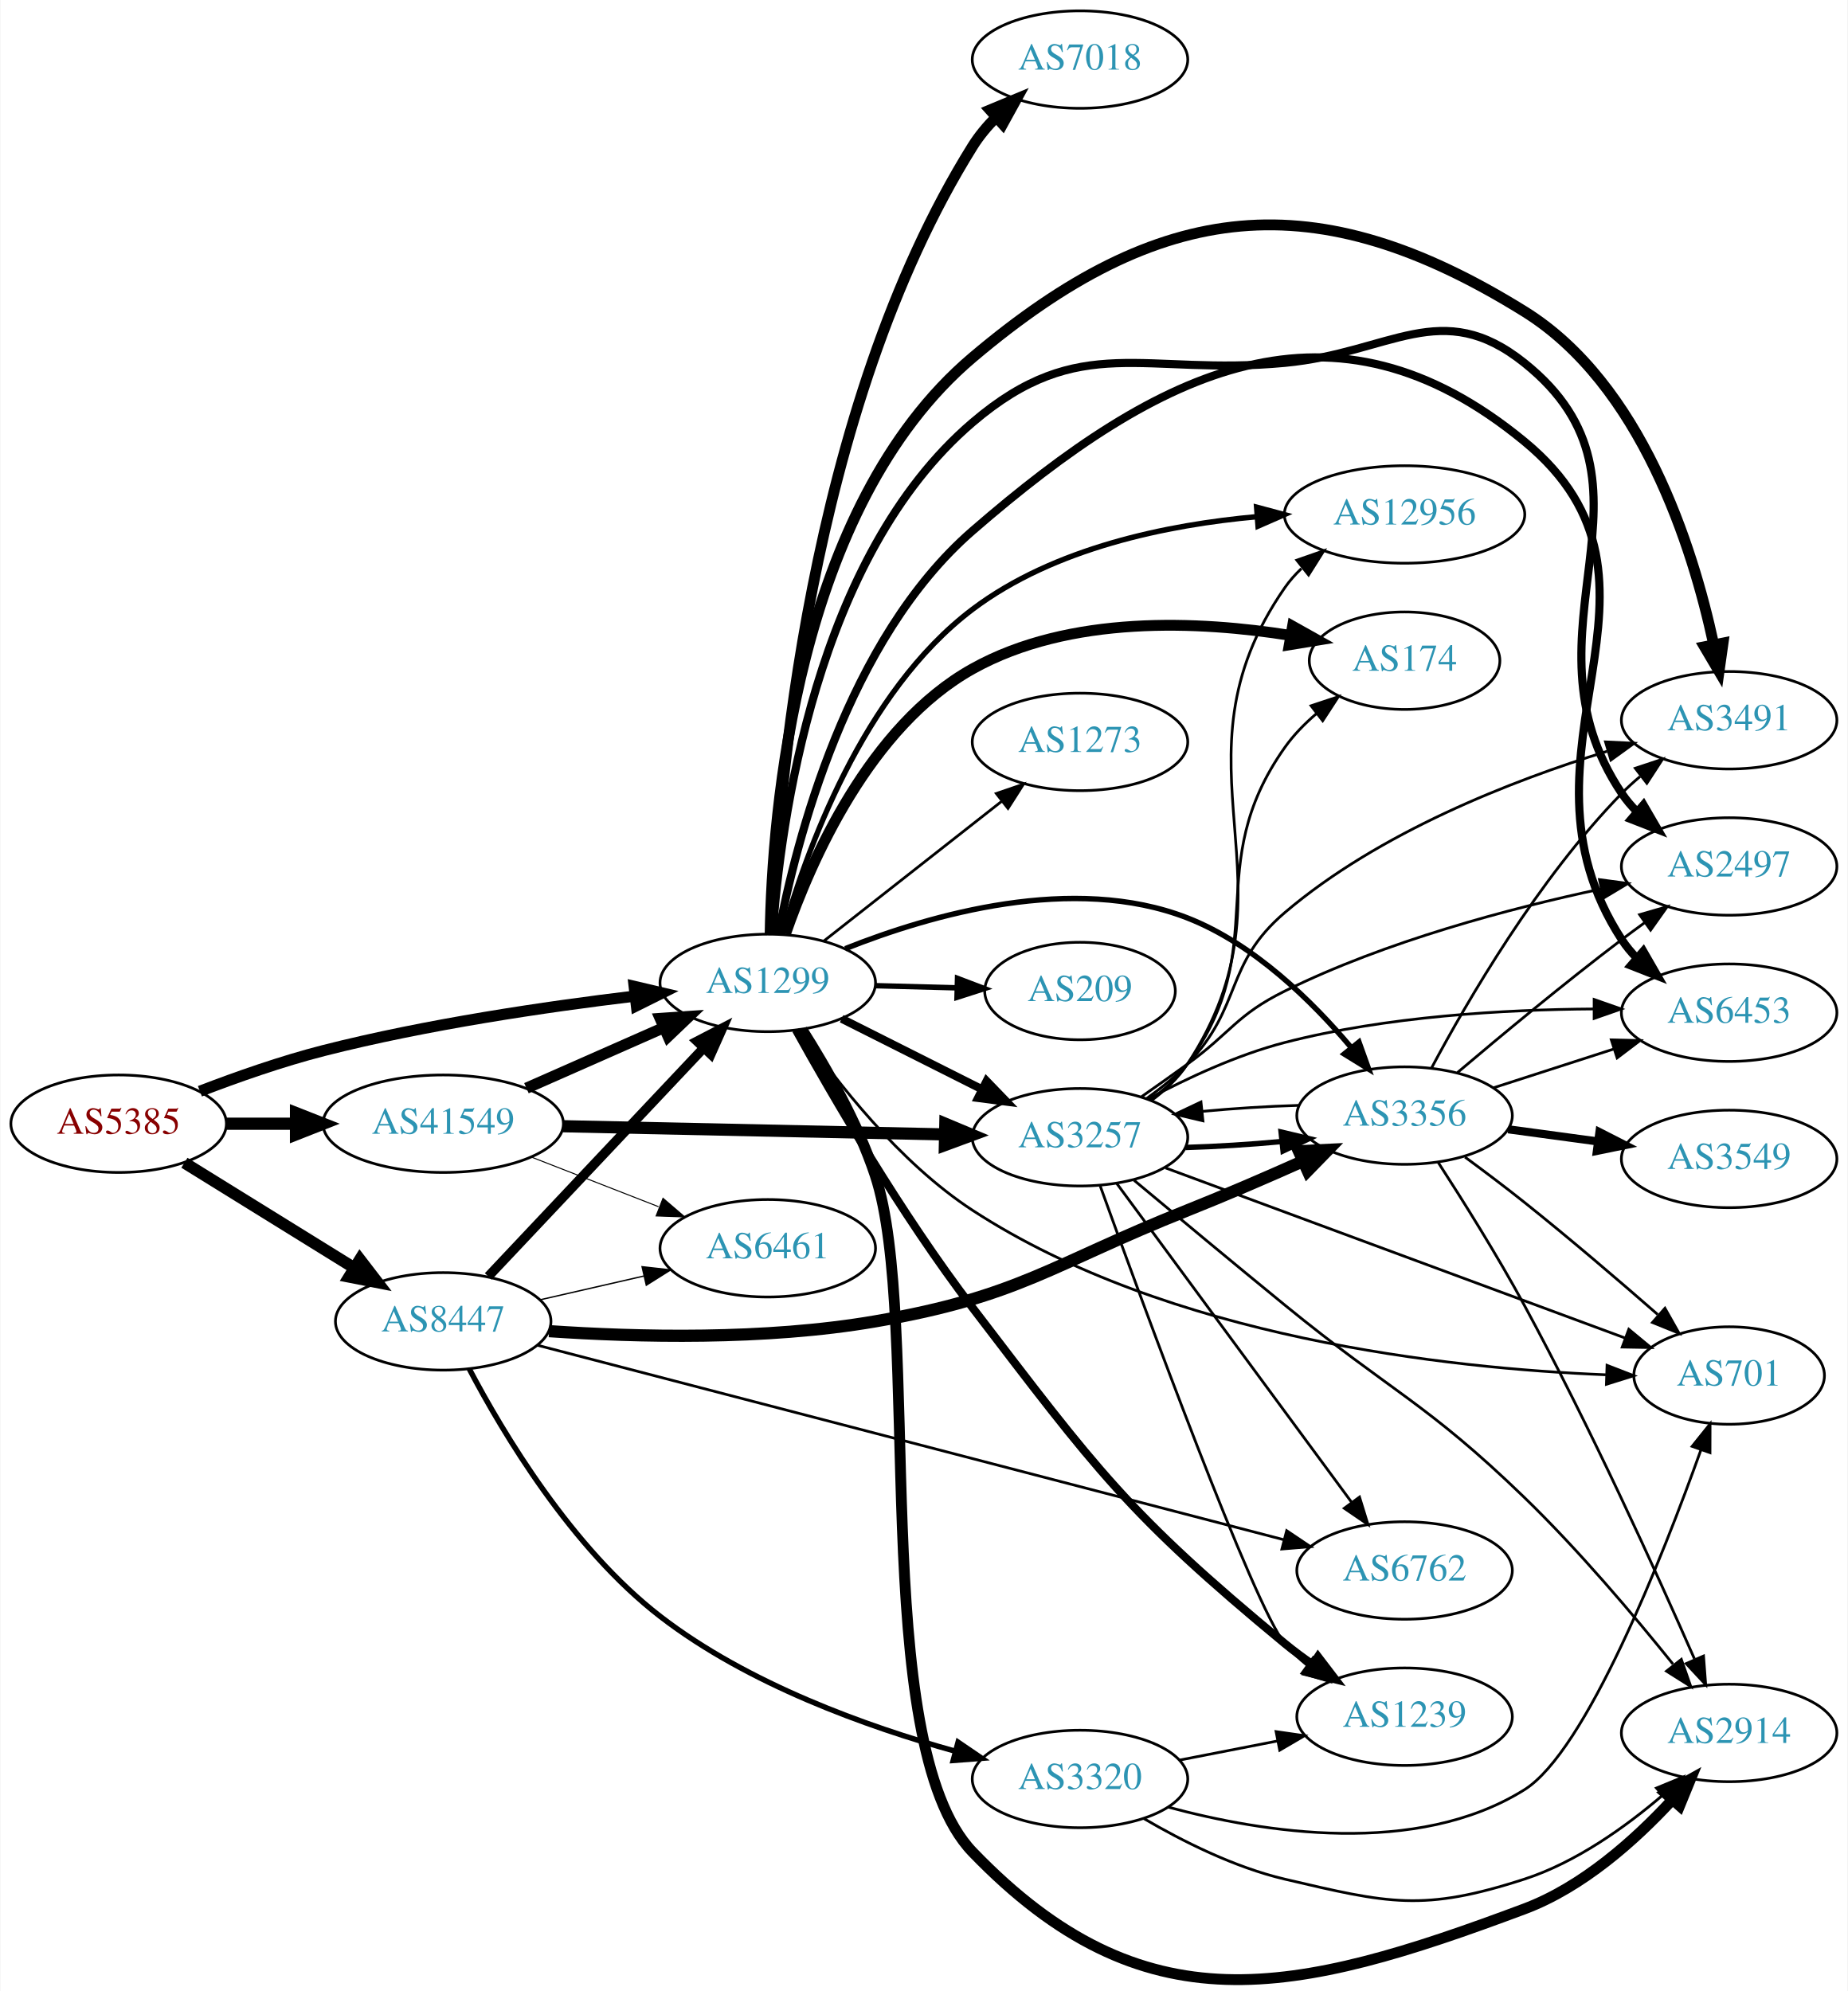
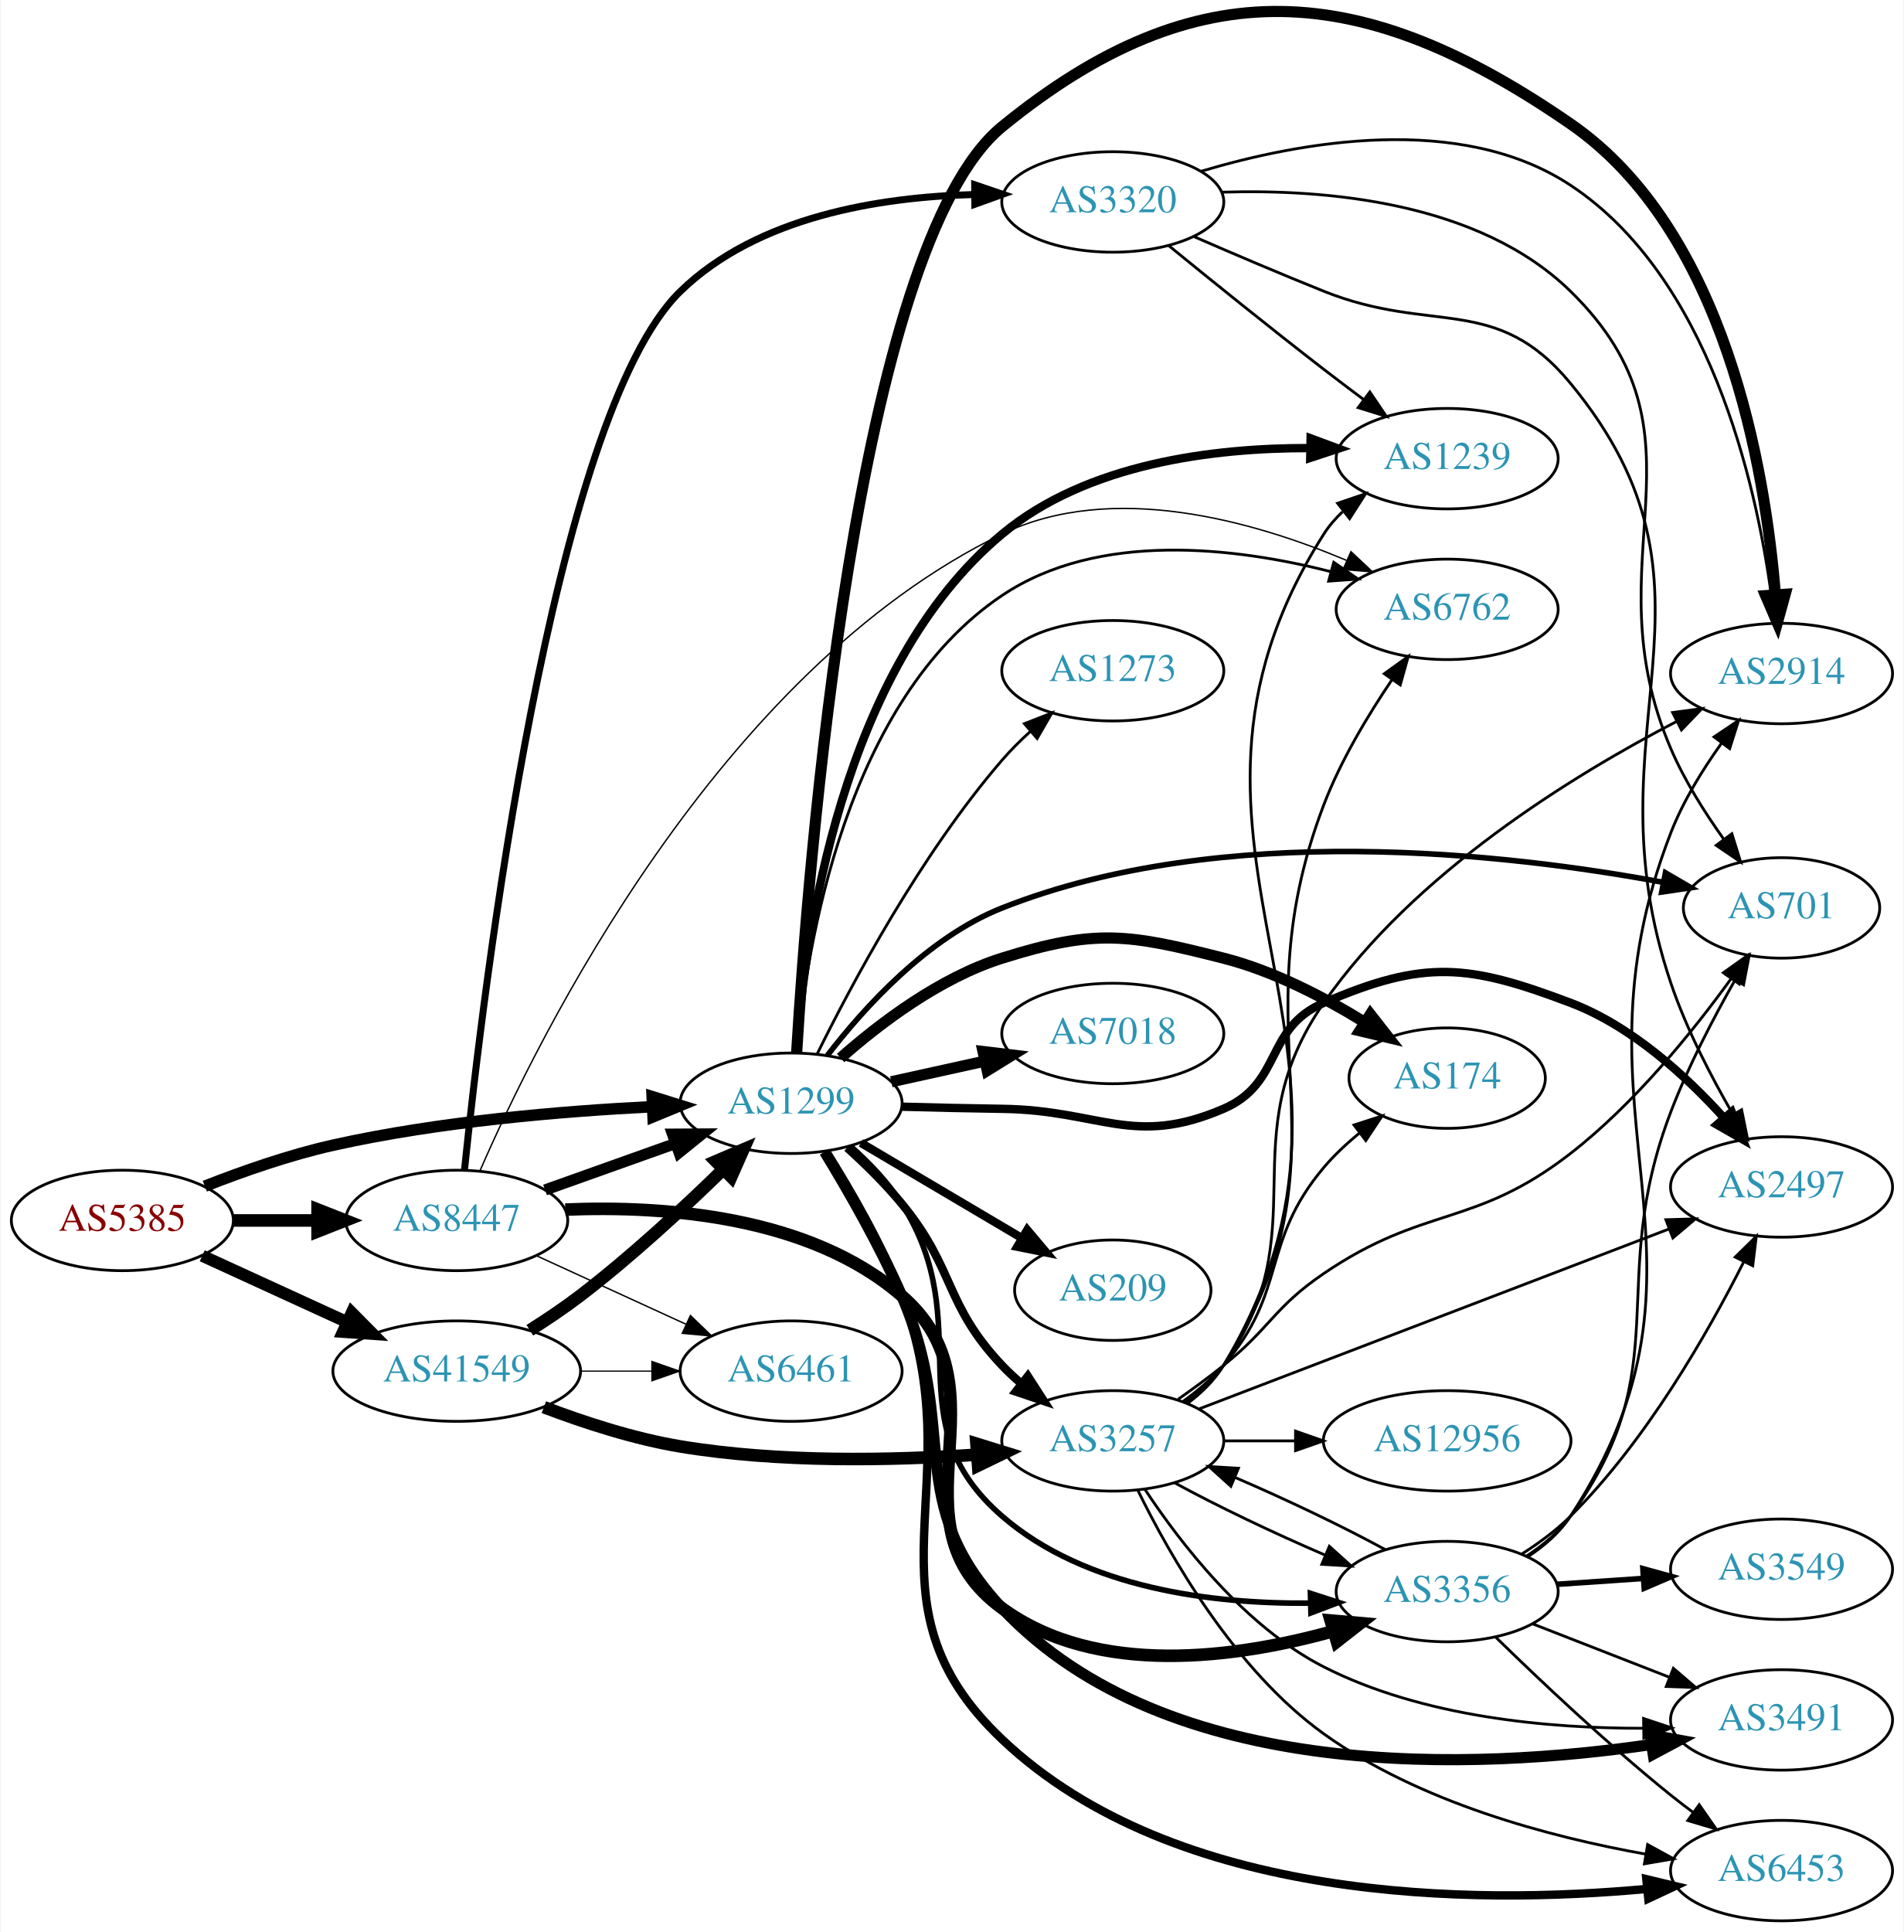
- <svg xmlns="http://www.w3.org/2000/svg" xmlns:xlink="http://www.w3.org/1999/xlink" width="682pt" height="735pt" viewBox="0.00 0.00 681.96 735.30">
-   <g id="graph0" class="graph" transform="scale(1 1) rotate(0) translate(4 731.303)">
-     <polygon fill="white" stroke="none" points="-4,4 -4,-731.303 677.956,-731.303 677.956,4 -4,4" />
+ <svg xmlns="http://www.w3.org/2000/svg" xmlns:xlink="http://www.w3.org/1999/xlink" width="682pt" height="692pt" viewBox="0.00 0.00 681.96 692.38">
+   <g id="graph0" class="graph" transform="scale(1 1) rotate(0) translate(4 688.377)">
+     <polygon fill="white" stroke="none" points="-4,4 -4,-688.377 677.956,-688.377 677.956,4 -4,4" />
    <g id="node1" class="node">
      <g id="a_node1">
        <a xlink:href="/asn/5385" xlink:title="AS5385 ~ Russmedia IT GmbH [AT]">
-           <ellipse fill="#ffffff" stroke="black" cx="39.647" cy="-316.303" rx="39.794" ry="18" />
-           <text text-anchor="middle" x="39.647" y="-312.603" font-family="Times,serif" font-size="14.00" fill="#880000">AS5385</text>
+           <ellipse fill="#ffffff" stroke="black" cx="39.647" cy="-251" rx="39.794" ry="18" />
+           <text text-anchor="middle" x="39.647" y="-247.3" font-family="Times,serif" font-size="14.00" fill="#880000">AS5385</text>
        </a>
      </g>
    </g>
    <g id="node2" class="node">
      <g id="a_node2">
        <a xlink:href="/asn/1299" xlink:title="AS1299 ~ Telia Carrier [EU]">
-           <ellipse fill="#ffffff" stroke="black" cx="279.332" cy="-368.303" rx="39.794" ry="18" />
-           <text text-anchor="middle" x="279.332" y="-364.603" font-family="Times,serif" font-size="14.00" fill="#2c94b3">AS1299</text>
+           <ellipse fill="#ffffff" stroke="black" cx="279.332" cy="-293" rx="39.794" ry="18" />
+           <text text-anchor="middle" x="279.332" y="-289.3" font-family="Times,serif" font-size="14.00" fill="#2c94b3">AS1299</text>
        </a>
      </g>
    </g>
    <g id="edge1" class="edge">
-       <path fill="none" stroke="black" stroke-width="4.125" d="M69.66,-328.289C83.313,-333.542 99.936,-339.388 115.293,-343.303 153.352,-353.005 197.429,-359.487 230.151,-363.414" />
-       <polygon fill="black" stroke="black" stroke-width="4.125" points="230.004,-367.031 240.354,-364.601 230.838,-359.861 230.004,-367.031" />
+       <path fill="none" stroke="black" stroke-width="4.125" d="M69.204,-263.271C82.901,-268.651 99.69,-274.521 115.293,-278 153.094,-286.43 196.843,-290.135 229.499,-291.758" />
+       <polygon fill="black" stroke="black" stroke-width="4.125" points="229.539,-295.372 239.69,-292.214 229.862,-288.161 229.539,-295.372" />
    </g>
    <g id="node3" class="node">
      <g id="a_node3">
        <a xlink:href="/asn/8447" xlink:title="AS8447 ~ A1 Telekom Austria AG [AT]">
-           <ellipse fill="#ffffff" stroke="black" cx="159.489" cy="-243.303" rx="39.794" ry="18" />
-           <text text-anchor="middle" x="159.489" y="-239.603" font-family="Times,serif" font-size="14.00" fill="#2c94b3">AS8447</text>
+           <ellipse fill="#ffffff" stroke="black" cx="159.489" cy="-251" rx="39.794" ry="18" />
+           <text text-anchor="middle" x="159.489" y="-247.3" font-family="Times,serif" font-size="14.00" fill="#2c94b3">AS8447</text>
        </a>
      </g>
    </g>
    <g id="edge2" class="edge">
-       <path fill="none" stroke="black" stroke-width="4.312" d="M63.928,-301.88C81.844,-290.782 106.801,-275.322 126.577,-263.071" />
-       <polygon fill="black" stroke="black" stroke-width="4.312" points="128.742,-266.169 135.256,-257.695 124.767,-259.754 128.742,-266.169" />
+       <path fill="none" stroke="black" stroke-width="4.5" d="M79.559,-251C89.112,-251 99.462,-251 109.425,-251" />
+       <polygon fill="black" stroke="black" stroke-width="4.5" points="109.617,-254.938 119.617,-251 109.617,-247.063 109.617,-254.938" />
    </g>
    <g id="node4" class="node">
      <g id="a_node4">
        <a xlink:href="/asn/41549" xlink:title="AS41549 ~ EWB-Cable-Network-AS [CH]">
-           <ellipse fill="#ffffff" stroke="black" cx="159.489" cy="-316.303" rx="44.393" ry="18" />
-           <text text-anchor="middle" x="159.489" y="-312.603" font-family="Times,serif" font-size="14.00" fill="#2c94b3">AS41549</text>
+           <ellipse fill="#ffffff" stroke="black" cx="159.489" cy="-197" rx="44.393" ry="18" />
+           <text text-anchor="middle" x="159.489" y="-193.3" font-family="Times,serif" font-size="14.00" fill="#2c94b3">AS41549</text>
        </a>
      </g>
    </g>
    <g id="edge3" class="edge">
-       <path fill="none" stroke="black" stroke-width="4.5" d="M79.559,-316.303C87.662,-316.303 96.337,-316.303 104.863,-316.303" />
-       <polygon fill="black" stroke="black" stroke-width="4.5" points="105.141,-320.24 115.141,-316.303 105.141,-312.365 105.141,-320.24" />
+       <path fill="none" stroke="black" stroke-width="4.312" d="M68.275,-238.339C83.773,-231.238 103.34,-222.272 120.286,-214.506" />
+       <polygon fill="black" stroke="black" stroke-width="4.312" points="121.87,-217.931 129.389,-210.335 118.726,-211.07 121.87,-217.931" />
    </g>
    <g id="node5" class="node">
      <g id="a_node5">
-         <a xlink:href="/asn/3491" xlink:title="AS3491 ~ PCCW Global, Inc. [US]">
-           <ellipse fill="#ffffff" stroke="black" cx="634.31" cy="-465.303" rx="39.794" ry="18" />
-           <text text-anchor="middle" x="634.31" y="-461.603" font-family="Times,serif" font-size="14.00" fill="#2c94b3">AS3491</text>
+         <a xlink:href="/asn/174" xlink:title="AS174 ~ Cogent Communications [US]">
+           <ellipse fill="#ffffff" stroke="black" cx="514.467" cy="-302" rx="35.194" ry="18" />
+           <text text-anchor="middle" x="514.467" y="-298.3" font-family="Times,serif" font-size="14.00" fill="#2c94b3">AS174</text>
        </a>
      </g>
    </g>
    <g id="edge4" class="edge">
-       <path fill="none" stroke="black" stroke-width="4" d="M280.202,-386.473C280.956,-430.609 289.508,-543.898 354.978,-599.303 424.322,-657.985 481.497,-664.236 558.663,-616.303 601.887,-589.453 620.838,-529.344 628.544,-493.591" />
-       <polygon fill="black" stroke="black" stroke-width="4" points="632.065,-493.833 630.589,-483.341 625.2,-492.463 632.065,-493.833" />
+       <path fill="none" stroke="black" stroke-width="4" d="M297.071,-309.217C311.212,-321.712 332.676,-337.998 354.978,-345 388.601,-355.557 400.114,-353.675 434.271,-345 452.228,-340.439 470.519,-330.897 484.992,-321.957" />
+       <polygon fill="black" stroke="black" stroke-width="4" points="486.944,-324.863 493.473,-316.519 483.165,-318.971 486.944,-324.863" />
    </g>
    <g id="node6" class="node">
      <g id="a_node6">
-         <a xlink:href="/asn/2497" xlink:title="AS2497 ~ Internet Initiative Japan Inc. [JP]">
-           <ellipse fill="#ffffff" stroke="black" cx="634.31" cy="-411.303" rx="39.794" ry="18" />
-           <text text-anchor="middle" x="634.31" y="-407.603" font-family="Times,serif" font-size="14.00" fill="#2c94b3">AS2497</text>
+         <a xlink:href="/asn/1239" xlink:title="AS1239 ~ Sprint [US]">
+           <ellipse fill="#ffffff" stroke="black" cx="514.467" cy="-524" rx="39.794" ry="18" />
+           <text text-anchor="middle" x="514.467" y="-520.3" font-family="Times,serif" font-size="14.00" fill="#2c94b3">AS1239</text>
        </a>
      </g>
    </g>
    <g id="edge5" class="edge">
-       <path fill="none" stroke="black" stroke-width="3" d="M281.143,-386.563C283.994,-427.256 296.867,-525.695 354.978,-575.303 394.653,-609.172 418.337,-592.392 470.271,-597.303 509.382,-601.001 527.97,-621.823 558.663,-597.303 615.272,-552.078 554.242,-498.435 594.663,-438.303 596.29,-435.883 598.212,-433.613 600.316,-431.5" />
-       <polygon fill="black" stroke="black" stroke-width="3" points="602.683,-434.081 608.006,-424.92 598.132,-428.762 602.683,-434.081" />
+       <path fill="none" stroke="black" stroke-width="3" d="M281.164,-311.086C284.059,-351.372 297.016,-448.734 354.978,-497 385.399,-522.332 430.758,-527.882 465.166,-527.795" />
+       <polygon fill="black" stroke="black" stroke-width="3" points="465.532,-531.289 475.464,-527.602 465.401,-524.29 465.532,-531.289" />
    </g>
    <g id="node7" class="node">
      <g id="a_node7">
-         <a xlink:href="/asn/1239" xlink:title="AS1239 ~ Sprint [US]">
-           <ellipse fill="#ffffff" stroke="black" cx="514.467" cy="-97.303" rx="39.794" ry="18" />
-           <text text-anchor="middle" x="514.467" y="-93.603" font-family="Times,serif" font-size="14.00" fill="#2c94b3">AS1239</text>
+         <a xlink:href="/asn/3257" xlink:title="AS3257 ~ GTT [DE]">
+           <ellipse fill="#ffffff" stroke="black" cx="394.625" cy="-172" rx="39.794" ry="18" />
+           <text text-anchor="middle" x="394.625" y="-168.3" font-family="Times,serif" font-size="14.00" fill="#2c94b3">AS3257</text>
        </a>
      </g>
    </g>
    <g id="edge6" class="edge">
-       <path fill="none" stroke="black" stroke-width="3" d="M289.734,-350.929C303.015,-326.96 328.601,-282.802 354.978,-248.303 400.684,-188.521 412.243,-172.215 470.271,-124.303 473.493,-121.642 476.998,-119.044 480.57,-116.576" />
-       <polygon fill="black" stroke="black" stroke-width="3" points="482.493,-119.5 488.929,-111.084 478.649,-113.65 482.493,-119.5" />
+       <path fill="none" stroke="black" stroke-width="3" d="M299.406,-277.078C305.983,-271.125 313.154,-264.083 318.978,-257 338.247,-233.565 334.115,-221.028 354.978,-199 357.036,-196.827 359.294,-194.724 361.654,-192.716" />
+       <polygon fill="black" stroke="black" stroke-width="3" points="364.177,-195.187 369.922,-186.285 359.88,-189.662 364.177,-195.187" />
    </g>
    <g id="node8" class="node">
      <g id="a_node8">
-         <a xlink:href="/asn/174" xlink:title="AS174 ~ Cogent Communications [US]">
-           <ellipse fill="#ffffff" stroke="black" cx="514.467" cy="-487.303" rx="35.194" ry="18" />
-           <text text-anchor="middle" x="514.467" y="-483.603" font-family="Times,serif" font-size="14.00" fill="#2c94b3">AS174</text>
+         <a xlink:href="/asn/2914" xlink:title="AS2914 ~ NTT America, Inc. [US]">
+           <ellipse fill="#ffffff" stroke="black" cx="634.31" cy="-447" rx="39.794" ry="18" />
+           <text text-anchor="middle" x="634.31" y="-443.3" font-family="Times,serif" font-size="14.00" fill="#2c94b3">AS2914</text>
        </a>
      </g>
    </g>
    <g id="edge7" class="edge">
-       <path fill="none" stroke="black" stroke-width="4" d="M285.897,-386.453C295.245,-413.394 316.917,-463.064 354.978,-484.303 390.805,-504.294 438.651,-502.019 472.369,-496.632" />
-       <polygon fill="black" stroke="black" stroke-width="4" points="473.106,-500.056 482.351,-494.881 471.896,-493.161 473.106,-500.056" />
+       <path fill="none" stroke="black" stroke-width="4" d="M281.31,-311.015C285.274,-376.48 302.519,-600.171 354.978,-643 425.103,-700.251 484.168,-695.437 558.663,-644 614.272,-605.604 628.495,-520.013 632.104,-475.352" />
+       <polygon fill="black" stroke="black" stroke-width="4" points="635.609,-475.405 632.798,-465.19 628.625,-474.928 635.609,-475.405" />
    </g>
    <g id="node9" class="node">
      <g id="a_node9">
-         <a xlink:href="/asn/2914" xlink:title="AS2914 ~ NTT America, Inc. [US]">
-           <ellipse fill="#ffffff" stroke="black" cx="634.31" cy="-91.303" rx="39.794" ry="18" />
-           <text text-anchor="middle" x="634.31" y="-87.603" font-family="Times,serif" font-size="14.00" fill="#2c94b3">AS2914</text>
+         <a xlink:href="/asn/3491" xlink:title="AS3491 ~ PCCW Global, Inc. [US]">
+           <ellipse fill="#ffffff" stroke="black" cx="634.31" cy="-72" rx="39.794" ry="18" />
+           <text text-anchor="middle" x="634.31" y="-68.3" font-family="Times,serif" font-size="14.00" fill="#2c94b3">AS3491</text>
        </a>
      </g>
    </g>
    <g id="edge8" class="edge">
-       <path fill="none" stroke="black" stroke-width="4" d="M292.028,-351.012C300.857,-337.106 312.518,-316.748 318.978,-297.303 336.674,-244.037 316.033,-87.722 354.978,-47.303 418.123,18.233 473.433,5.605 558.663,-26.303 580.118,-34.334 599.47,-51.628 613.092,-66.359" />
-       <polygon fill="black" stroke="black" stroke-width="4" points="610.794,-69.043 620.046,-74.204 616.032,-64.4 610.794,-69.043" />
+       <path fill="none" stroke="black" stroke-width="4" d="M291.344,-275.627C299.686,-261.965 311.028,-242.253 318.978,-224 339.857,-176.064 319.153,-150.084 354.978,-112 414.387,-48.844 525.337,-54.069 587.713,-63.19" />
+       <polygon fill="black" stroke="black" stroke-width="4" points="587.242,-66.659 597.661,-64.738 588.319,-59.742 587.242,-66.659" />
    </g>
    <g id="node10" class="node">
      <g id="a_node10">
-         <a xlink:href="/asn/3257" xlink:title="AS3257 ~ GTT [DE]">
-           <ellipse fill="#ffffff" stroke="black" cx="394.625" cy="-311.303" rx="39.794" ry="18" />
-           <text text-anchor="middle" x="394.625" y="-307.603" font-family="Times,serif" font-size="14.00" fill="#2c94b3">AS3257</text>
+         <a xlink:href="/asn/7018" xlink:title="AS7018 ~ AT&amp;T Services, Inc. [US]">
+           <ellipse fill="#ffffff" stroke="black" cx="394.625" cy="-318" rx="39.794" ry="18" />
+           <text text-anchor="middle" x="394.625" y="-314.3" font-family="Times,serif" font-size="14.00" fill="#2c94b3">AS7018</text>
        </a>
      </g>
    </g>
    <g id="edge9" class="edge">
-       <path fill="none" stroke="black" stroke-width="3" d="M306.608,-355.082C322.051,-347.313 341.769,-337.392 358.53,-328.96" />
-       <polygon fill="black" stroke="black" stroke-width="3" points="360.131,-332.072 367.491,-324.451 356.984,-325.819 360.131,-332.072" />
+       <path fill="none" stroke="black" stroke-width="4" d="M315.248,-300.705C325.801,-303.033 337.539,-305.624 348.652,-308.076" />
+       <polygon fill="black" stroke="black" stroke-width="4" points="348.109,-311.54 358.629,-310.278 349.618,-304.705 348.109,-311.54" />
    </g>
    <g id="node11" class="node">
      <g id="a_node11">
-         <a xlink:href="/asn/209" xlink:title="AS209 ~ CenturyLink Communications, LLC [US]">
-           <ellipse fill="#ffffff" stroke="black" cx="394.625" cy="-365.303" rx="35.194" ry="18" />
-           <text text-anchor="middle" x="394.625" y="-361.603" font-family="Times,serif" font-size="14.00" fill="#2c94b3">AS209</text>
+         <a xlink:href="/asn/701" xlink:title="AS701 ~ UUNET [US]">
+           <ellipse fill="#ffffff" stroke="black" cx="634.31" cy="-363" rx="35.194" ry="18" />
+           <text text-anchor="middle" x="634.31" y="-359.3" font-family="Times,serif" font-size="14.00" fill="#2c94b3">AS701</text>
        </a>
      </g>
    </g>
    <g id="edge10" class="edge">
-       <path fill="none" stroke="black" stroke-width="2" d="M319.004,-367.279C328.709,-367.022 339.2,-366.744 349.163,-366.48" />
-       <polygon fill="black" stroke="black" stroke-width="2" points="349.395,-369.975 359.299,-366.212 349.21,-362.978 349.395,-369.975" />
+       <path fill="none" stroke="black" stroke-width="2" d="M292.308,-310.101C305.431,-327.194 328.214,-352.414 354.978,-363 434.082,-394.288 536.011,-382.544 591.965,-372.156" />
+       <polygon fill="black" stroke="black" stroke-width="2" points="592.709,-375.578 601.863,-370.243 591.38,-368.705 592.709,-375.578" />
    </g>
    <g id="node12" class="node">
      <g id="a_node12">
-         <a xlink:href="/asn/6453" xlink:title="AS6453 ~ TATA COMMUNICATIONS (AMERICA) INC [US]">
-           <ellipse fill="#ffffff" stroke="black" cx="634.31" cy="-357.303" rx="39.794" ry="18" />
-           <text text-anchor="middle" x="634.31" y="-353.603" font-family="Times,serif" font-size="14.00" fill="#2c94b3">AS6453</text>
+         <a xlink:href="/asn/2497" xlink:title="AS2497 ~ Internet Initiative Japan Inc. [JP]">
+           <ellipse fill="#ffffff" stroke="black" cx="634.31" cy="-263" rx="39.794" ry="18" />
+           <text text-anchor="middle" x="634.31" y="-259.3" font-family="Times,serif" font-size="14.00" fill="#2c94b3">AS2497</text>
        </a>
      </g>
    </g>
    <g id="edge11" class="edge">
-       <path fill="none" stroke="black" stroke-width="3" d="M283.257,-386.369C289.764,-420.615 308.681,-495.136 354.978,-535.303 424.249,-595.401 487.864,-626.592 558.663,-568.303 622.994,-515.339 549.2,-454.136 594.663,-384.303 596.254,-381.859 598.151,-379.573 600.237,-377.447" />
-       <polygon fill="black" stroke="black" stroke-width="3" points="602.605,-380.026 607.893,-370.845 598.034,-374.725 602.605,-380.026" />
+       <path fill="none" stroke="black" stroke-width="3" d="M319.071,-291.765C330.622,-291.45 343.311,-291.156 354.978,-291 390.216,-290.528 401.897,-277.075 434.271,-291 455.642,-300.192 448.9,-319.808 470.271,-329 506.36,-344.523 521.924,-342.913 558.663,-329 580.567,-320.705 600.182,-302.722 613.803,-287.619" />
+       <polygon fill="black" stroke="black" stroke-width="3" points="616.457,-289.901 620.359,-280.051 611.166,-285.318 616.457,-289.901" />
    </g>
    <g id="node13" class="node">
      <g id="a_node13">
-         <a xlink:href="/asn/7018" xlink:title="AS7018 ~ AT&amp;T Services, Inc. [US]">
-           <ellipse fill="#ffffff" stroke="black" cx="394.625" cy="-709.303" rx="39.794" ry="18" />
-           <text text-anchor="middle" x="394.625" y="-705.603" font-family="Times,serif" font-size="14.00" fill="#2c94b3">AS7018</text>
+         <a xlink:href="/asn/6453" xlink:title="AS6453 ~ TATA COMMUNICATIONS (AMERICA) INC [US]">
+           <ellipse fill="#ffffff" stroke="black" cx="634.31" cy="-18" rx="39.794" ry="18" />
+           <text text-anchor="middle" x="634.31" y="-14.3" font-family="Times,serif" font-size="14.00" fill="#2c94b3">AS6453</text>
        </a>
      </g>
    </g>
    <g id="edge12" class="edge">
-       <path fill="none" stroke="black" stroke-width="4" d="M280.809,-386.549C282.902,-436.799 294.185,-579.929 354.978,-677.303 357.378,-681.147 360.399,-684.751 363.69,-688.053" />
-       <polygon fill="black" stroke="black" stroke-width="4" points="361.405,-690.705 371.187,-694.776 366.078,-685.494 361.405,-690.705" />
+       <path fill="none" stroke="black" stroke-width="3" d="M291.803,-275.815C300.391,-262.254 311.842,-242.586 318.978,-224 344.95,-156.359 302.346,-114.796 354.978,-65 417.233,-6.1 524.321,-5.74 585.935,-11.425" />
+       <polygon fill="black" stroke="black" stroke-width="3" points="585.852,-14.935 596.155,-12.462 586.559,-7.97 585.852,-14.935" />
    </g>
    <g id="node14" class="node">
      <g id="a_node14">
-         <a xlink:href="/asn/701" xlink:title="AS701 ~ UUNET [US]">
-           <ellipse fill="#ffffff" stroke="black" cx="634.31" cy="-223.303" rx="35.194" ry="18" />
-           <text text-anchor="middle" x="634.31" y="-219.603" font-family="Times,serif" font-size="14.00" fill="#2c94b3">AS701</text>
+         <a xlink:href="/asn/209" xlink:title="AS209 ~ CenturyLink Communications, LLC [US]">
+           <ellipse fill="#ffffff" stroke="black" cx="394.625" cy="-226" rx="35.194" ry="18" />
+           <text text-anchor="middle" x="394.625" y="-222.3" font-family="Times,serif" font-size="14.00" fill="#2c94b3">AS209</text>
        </a>
      </g>
    </g>
    <g id="edge13" class="edge">
-       <path fill="none" stroke="black" d="M291.461,-351.011C304.512,-332.052 327.843,-301.981 354.978,-284.303 427.36,-237.148 530.507,-225.941 588.765,-223.581" />
-       <polygon fill="black" stroke="black" points="589.225,-227.068 599.103,-223.237 588.992,-220.072 589.225,-227.068" />
+       <path fill="none" stroke="black" stroke-width="3" d="M304.358,-278.791C321.062,-268.912 343.507,-255.639 361.712,-244.873" />
+       <polygon fill="black" stroke="black" stroke-width="3" points="363.966,-247.606 370.792,-239.503 360.403,-241.581 363.966,-247.606" />
    </g>
    <g id="node15" class="node">
      <g id="a_node15">
-         <a xlink:href="/asn/12956" xlink:title="AS12956 ~ TELXIUS [ES]">
-           <ellipse fill="#ffffff" stroke="black" cx="514.467" cy="-541.303" rx="44.393" ry="18" />
-           <text text-anchor="middle" x="514.467" y="-537.603" font-family="Times,serif" font-size="14.00" fill="#2c94b3">AS12956</text>
+         <a xlink:href="/asn/3356" xlink:title="AS3356 ~ Level 3 Parent, LLC [US]">
+           <ellipse fill="#ffffff" stroke="black" cx="514.467" cy="-118" rx="39.794" ry="18" />
+           <text text-anchor="middle" x="514.467" y="-114.3" font-family="Times,serif" font-size="14.00" fill="#2c94b3">AS3356</text>
        </a>
      </g>
    </g>
    <g id="edge14" class="edge">
-       <path fill="none" stroke="black" stroke-width="2" d="M284.814,-386.29C293.225,-416.135 314.31,-475.633 354.978,-506.303 385.051,-528.982 426.93,-537.52 460.087,-540.501" />
-       <polygon fill="black" stroke="black" stroke-width="2" points="459.838,-543.992 470.074,-541.257 460.367,-537.012 459.838,-543.992" />
+       <path fill="none" stroke="black" stroke-width="2" d="M300.818,-277.456C307.367,-271.639 314.16,-264.585 318.978,-257 347.013,-212.866 315.472,-179.251 354.978,-145 384.984,-118.985 430.594,-113.547 465.193,-113.85" />
+       <polygon fill="black" stroke="black" stroke-width="2" points="465.462,-117.358 475.548,-114.112 465.639,-110.36 465.462,-117.358" />
    </g>
    <g id="node16" class="node">
      <g id="a_node16">
-         <a xlink:href="/asn/3356" xlink:title="AS3356 ~ Level 3 Parent, LLC [US]">
-           <ellipse fill="#ffffff" stroke="black" cx="514.467" cy="-319.303" rx="39.794" ry="18" />
-           <text text-anchor="middle" x="514.467" y="-315.603" font-family="Times,serif" font-size="14.00" fill="#2c94b3">AS3356</text>
+         <a xlink:href="/asn/6762" xlink:title="AS6762 ~ TELECOM ITALIA SPARKLE S.p.A. [IT]">
+           <ellipse fill="#ffffff" stroke="black" cx="514.467" cy="-470" rx="39.794" ry="18" />
+           <text text-anchor="middle" x="514.467" y="-466.3" font-family="Times,serif" font-size="14.00" fill="#2c94b3">AS6762</text>
        </a>
      </g>
    </g>
    <g id="edge15" class="edge">
-       <path fill="none" stroke="black" stroke-width="2" d="M307.956,-380.947C339.506,-393.516 392.196,-408.736 434.271,-392.303 458.819,-382.715 480.342,-361.558 494.73,-344.477" />
-       <polygon fill="black" stroke="black" stroke-width="2" points="497.627,-346.461 501.202,-336.487 492.187,-342.055 497.627,-346.461" />
+       <path fill="none" stroke="black" d="M281.442,-310.993C284.877,-349.059 298.819,-437.335 354.978,-475 389.521,-498.168 438.494,-492.248 472.834,-483.504" />
+       <polygon fill="black" stroke="black" points="473.819,-486.864 482.547,-480.858 471.978,-480.11 473.819,-486.864" />
    </g>
    <g id="node17" class="node">
      <g id="a_node17">
        <a xlink:href="/asn/1273" xlink:title="AS1273 ~ Vodafone Group PLC [EU]">
-           <ellipse fill="#ffffff" stroke="black" cx="394.625" cy="-457.303" rx="39.794" ry="18" />
-           <text text-anchor="middle" x="394.625" y="-453.603" font-family="Times,serif" font-size="14.00" fill="#2c94b3">AS1273</text>
+           <ellipse fill="#ffffff" stroke="black" cx="394.625" cy="-448" rx="39.794" ry="18" />
+           <text text-anchor="middle" x="394.625" y="-444.3" font-family="Times,serif" font-size="14.00" fill="#2c94b3">AS1273</text>
        </a>
      </g>
    </g>
    <g id="edge16" class="edge">
-       <path fill="none" stroke="black" d="M300.066,-383.805C318.23,-398.075 345.364,-419.391 365.74,-435.398" />
-       <polygon fill="black" stroke="black" points="363.711,-438.254 373.736,-441.679 368.035,-432.749 363.711,-438.254" />
+       <path fill="none" stroke="black" d="M288.597,-310.505C300.903,-335.508 325.754,-382.16 354.978,-416 358.006,-419.507 361.444,-422.937 364.991,-426.172" />
+       <polygon fill="black" stroke="black" points="362.948,-429.032 372.813,-432.896 367.511,-423.723 362.948,-429.032" />
    </g>
    <g id="edge18" class="edge">
-       <path fill="none" stroke="black" stroke-width="3.5" d="M176.138,-259.902C196.476,-281.475 232.143,-319.309 255.502,-344.086" />
-       <polygon fill="black" stroke="black" stroke-width="3.5" points="253.212,-346.76 262.618,-351.635 258.305,-341.958 253.212,-346.76" />
+       <path fill="none" stroke="black" stroke-width="4" d="M191.143,-261.925C205.352,-266.99 222.436,-273.078 237.701,-278.519" />
+       <polygon fill="black" stroke="black" stroke-width="4" points="236.827,-281.923 247.422,-281.983 239.177,-275.329 236.827,-281.923" />
    </g>
    <g id="edge17" class="edge">
-       <path fill="none" stroke="black" stroke-width="4.5" d="M198.585,-239.694C230.883,-237.492 278.306,-236.286 318.978,-243.303 372.571,-252.548 383.744,-264.186 434.271,-284.303 448.319,-289.896 463.554,-296.497 476.874,-302.451" />
-       <polygon fill="black" stroke="black" stroke-width="4.5" points="475.456,-306.13 486.191,-306.648 478.691,-298.95 475.456,-306.13" />
+       <path fill="none" stroke="black" stroke-width="4.5" d="M198.408,-254.888C233.759,-256.357 285.868,-252.706 318.978,-224 358.484,-189.749 312.726,-142.8 354.978,-112 389.001,-87.199 438.923,-94.165 473.613,-103.798" />
+       <polygon fill="black" stroke="black" stroke-width="4.5" points="472.704,-107.635 483.411,-106.701 474.941,-100.085 472.704,-107.635" />
+     </g>
+     <g id="edge20" class="edge">
+       <path fill="none" stroke="black" stroke-width="0.5" d="M167.838,-268.842C188.674,-316.728 253.299,-447.77 354.978,-497 394.42,-516.097 445.095,-501.615 478.39,-487.558" />
+       <polygon fill="black" stroke="black" stroke-width="0.5" points="479.98,-490.682 487.714,-483.44 477.152,-484.278 479.98,-490.682" />
    </g>
    <g id="node18" class="node">
      <g id="a_node18">
-         <a xlink:href="/asn/6762" xlink:title="AS6762 ~ TELECOM ITALIA SPARKLE S.p.A. [IT]">
-           <ellipse fill="#ffffff" stroke="black" cx="514.467" cy="-151.303" rx="39.794" ry="18" />
-           <text text-anchor="middle" x="514.467" y="-147.603" font-family="Times,serif" font-size="14.00" fill="#2c94b3">AS6762</text>
+         <a xlink:href="/asn/6461" xlink:title="AS6461 ~ Zayo Bandwidth [US]">
+           <ellipse fill="#ffffff" stroke="black" cx="279.332" cy="-197" rx="39.794" ry="18" />
+           <text text-anchor="middle" x="279.332" y="-193.3" font-family="Times,serif" font-size="14.00" fill="#2c94b3">AS6461</text>
        </a>
      </g>
    </g>
    <g id="edge19" class="edge">
-       <path fill="none" stroke="black" d="M194.334,-234.481C258.64,-217.721 398.41,-181.291 469.718,-162.706" />
-       <polygon fill="black" stroke="black" points="470.931,-166.006 479.725,-160.097 469.165,-159.233 470.931,-166.006" />
+       <path fill="none" stroke="black" stroke-width="0.5" d="M188.118,-238.339C204.075,-231.027 224.345,-221.739 241.628,-213.819" />
+       <polygon fill="black" stroke="black" stroke-width="0.5" points="243.243,-216.929 250.876,-209.581 240.327,-210.565 243.243,-216.929" />
    </g>
    <g id="node19" class="node">
      <g id="a_node19">
        <a xlink:href="/asn/3320" xlink:title="AS3320 ~ DTAG [DE]">
-           <ellipse fill="#ffffff" stroke="black" cx="394.625" cy="-74.303" rx="39.794" ry="18" />
-           <text text-anchor="middle" x="394.625" y="-70.603" font-family="Times,serif" font-size="14.00" fill="#2c94b3">AS3320</text>
-         </a>
-       </g>
-     </g>
-     <g id="edge20" class="edge">
-       <path fill="none" stroke="black" stroke-width="2" d="M169.094,-225.793C181.593,-202.017 206.903,-159.591 239.685,-134.303 272,-109.375 315.946,-93.623 348.612,-84.546" />
-       <polygon fill="black" stroke="black" stroke-width="2" points="349.605,-87.904 358.363,-81.941 347.798,-81.141 349.605,-87.904" />
+           <ellipse fill="#ffffff" stroke="black" cx="394.625" cy="-616" rx="39.794" ry="18" />
+           <text text-anchor="middle" x="394.625" y="-612.3" font-family="Times,serif" font-size="14.00" fill="#2c94b3">AS3320</text>
+         </a>
+       </g>
+     </g>
+     <g id="edge21" class="edge">
+       <path fill="none" stroke="black" stroke-width="2.5" d="M162.269,-269.135C168.807,-331.999 193.554,-539.167 239.685,-584 267.271,-610.81 311.133,-617.8 344.994,-618.667" />
+       <polygon fill="black" stroke="black" stroke-width="2.5" points="345.122,-622.168 355.152,-618.755 345.182,-615.168 345.122,-622.168" />
+     </g>
+     <g id="edge34" class="edge">
+       <path fill="none" stroke="black" stroke-width="4.5" d="M185.695,-211.648C191.736,-215.458 198.063,-219.705 203.685,-224 221.789,-237.831 240.616,-255.258 254.834,-269.139" />
+       <polygon fill="black" stroke="black" stroke-width="4.5" points="252.343,-272.213 262.224,-276.439 257.877,-266.61 252.343,-272.213" />
+     </g>
+     <g id="edge33" class="edge">
+       <path fill="none" stroke="black" stroke-width="4.5" d="M190.724,-184.08C205.242,-178.558 223.061,-172.756 239.685,-170 274.983,-164.148 315.459,-164.963 346.045,-167.073" />
+       <polygon fill="black" stroke="black" stroke-width="4.5" points="345.748,-170.999 356.017,-167.83 346.344,-163.147 345.748,-170.999" />
+     </g>
+     <g id="edge35" class="edge">
+       <path fill="none" stroke="black" stroke-width="0.409" d="M203.7,-197C212.013,-197 220.775,-197 229.258,-197" />
+       <polygon fill="black" stroke="black" stroke-width="0.409" points="229.416,-200.5 239.416,-197 229.416,-193.5 229.416,-200.5" />
+     </g>
+     <g id="edge42" class="edge">
+       <path fill="none" stroke="black" d="M419.623,-186.017C424.862,-189.791 430.085,-194.18 434.271,-199 457.47,-225.712 447.445,-242.968 470.271,-270 473.959,-274.368 478.355,-278.477 482.909,-282.202" />
+       <polygon fill="black" stroke="black" points="481.077,-285.205 491.158,-288.464 485.309,-279.63 481.077,-285.205" />
+     </g>
+     <g id="edge39" class="edge">
+       <path fill="none" stroke="black" d="M421.327,-185.364C426.363,-189.12 431.07,-193.667 434.271,-199 502.93,-313.383 398.709,-384.411 470.271,-497 472.121,-499.911 474.41,-502.561 476.961,-504.963" />
+       <polygon fill="black" stroke="black" points="475.194,-508.025 485.225,-511.436 479.51,-502.514 475.194,-508.025" />
+     </g>
+     <g id="edge43" class="edge">
+       <path fill="none" stroke="black" d="M420.748,-185.742C425.814,-189.479 430.679,-193.921 434.271,-199 468.889,-247.948 436.063,-279.765 470.271,-329 502.619,-375.557 559.454,-410.499 596.743,-429.847" />
+       <polygon fill="black" stroke="black" points="595.274,-433.026 605.776,-434.428 598.44,-426.783 595.274,-433.026" />
+     </g>
+     <g id="edge41" class="edge">
+       <path fill="none" stroke="black" d="M406.099,-154.693C418.718,-135.548 441.814,-105.495 470.271,-91 505.71,-72.949 550.964,-68.933 584.8,-69.013" />
+       <polygon fill="black" stroke="black" points="584.861,-72.515 594.911,-69.159 584.962,-65.515 584.861,-72.515" />
+     </g>
+     <g id="edge36" class="edge">
+       <path fill="none" stroke="black" d="M418.064,-186.93C423.473,-190.731 429.163,-194.904 434.271,-199 451.204,-212.578 452.325,-219.792 470.271,-232 506.393,-256.572 524.152,-248.213 558.663,-275 581.583,-292.789 602.459,-318.614 616.27,-337.689" />
+       <polygon fill="black" stroke="black" points="613.465,-339.785 622.1,-345.925 619.179,-335.741 613.465,-339.785" />
+     </g>
+     <g id="edge37" class="edge">
+       <path fill="none" stroke="black" d="M425.728,-183.525C468.411,-199.867 546.578,-229.794 593.855,-247.895" />
+       <polygon fill="black" stroke="black" points="592.861,-251.261 603.451,-251.568 595.364,-244.724 592.861,-251.261" />
+     </g>
+     <g id="edge45" class="edge">
+       <path fill="none" stroke="black" d="M403.567,-154.37C414.999,-130.971 438.287,-89.948 470.271,-67 504.477,-42.458 551.093,-30.057 585.719,-23.884" />
+       <polygon fill="black" stroke="black" points="586.313,-27.333 595.599,-22.232 585.159,-20.429 586.313,-27.333" />
+     </g>
+     <g id="edge44" class="edge">
+       <path fill="none" stroke="black" d="M416.692,-157.03C431.688,-148.818 452.357,-138.946 470.744,-131.059" />
+       <polygon fill="black" stroke="black" points="472.239,-134.228 480.109,-127.136 469.534,-127.772 472.239,-134.228" />
+     </g>
+     <g id="edge40" class="edge">
+       <path fill="none" stroke="black" d="M421.104,-185.502C426.151,-189.252 430.919,-193.76 434.271,-199 483.177,-275.45 437.871,-315.226 470.271,-400 476.319,-415.824 486.037,-432.013 494.725,-444.832" />
+       <polygon fill="black" stroke="black" points="491.921,-446.929 500.518,-453.121 497.659,-442.92 491.921,-446.929" />
+     </g>
+     <g id="node21" class="node">
+       <g id="a_node21">
+         <a xlink:href="/asn/12956" xlink:title="AS12956 ~ TELXIUS [ES]">
+           <ellipse fill="#ffffff" stroke="black" cx="514.467" cy="-172" rx="44.393" ry="18" />
+           <text text-anchor="middle" x="514.467" y="-168.3" font-family="Times,serif" font-size="14.00" fill="#2c94b3">AS12956</text>
+         </a>
+       </g>
+     </g>
+     <g id="edge38" class="edge">
+       <path fill="none" stroke="black" d="M434.537,-172C442.64,-172 451.315,-172 459.841,-172" />
+       <polygon fill="black" stroke="black" points="460.119,-175.5 470.119,-172 460.119,-168.5 460.119,-175.5" />
+     </g>
+     <g id="edge23" class="edge">
+       <path fill="none" stroke="black" d="M492.191,-133.084C477.225,-141.266 456.686,-151.073 438.396,-158.92" />
+       <polygon fill="black" stroke="black" points="436.948,-155.732 429.078,-162.825 439.654,-162.188 436.948,-155.732" />
+     </g>
+     <g id="edge22" class="edge">
+       <path fill="none" stroke="black" d="M543.602,-130.634C549.404,-134.464 554.888,-139.226 558.663,-145 618.888,-237.118 554.777,-287.424 594.663,-390 599.042,-401.262 605.987,-412.515 612.789,-422.011" />
+       <polygon fill="black" stroke="black" points="610.119,-424.286 618.918,-430.189 615.721,-420.087 610.119,-424.286" />
+     </g>
+     <g id="edge26" class="edge">
+       <path fill="none" stroke="black" d="M545.204,-106.392C559.997,-100.618 578.075,-93.561 593.996,-87.346" />
+       <polygon fill="black" stroke="black" points="595.54,-90.501 603.583,-83.604 592.994,-83.98 595.54,-90.501" />
+     </g>
+     <g id="edge28" class="edge">
+       <path fill="none" stroke="black" d="M542.752,-130.618C548.731,-134.49 554.508,-139.274 558.663,-145 597.662,-198.741 570.954,-227.976 594.663,-290 600.862,-306.216 609.841,-323.42 617.584,-337.052" />
+       <polygon fill="black" stroke="black" points="614.65,-338.97 622.698,-345.862 620.705,-335.456 614.65,-338.97" />
+     </g>
+     <g id="edge25" class="edge">
+       <path fill="none" stroke="black" d="M541.081,-131.376C547.242,-135.278 553.522,-139.886 558.663,-145 585.791,-171.981 607.843,-210.548 620.766,-236.157" />
+       <polygon fill="black" stroke="black" points="617.705,-237.863 625.264,-245.286 623.984,-234.769 617.705,-237.863" />
+     </g>
+     <g id="edge27" class="edge">
+       <path fill="none" stroke="black" d="M531.873,-101.654C547.495,-86.389 571.931,-63.28 594.663,-45 597.215,-42.948 599.912,-40.879 602.648,-38.847" />
+       <polygon fill="black" stroke="black" points="604.801,-41.609 610.862,-32.919 600.705,-35.933 604.801,-41.609" />
    </g>
    <g id="node20" class="node">
      <g id="a_node20">
-         <a xlink:href="/asn/6461" xlink:title="AS6461 ~ ZAYO-6461 [US]">
-           <ellipse fill="#ffffff" stroke="black" cx="279.332" cy="-270.303" rx="39.794" ry="18" />
-           <text text-anchor="middle" x="279.332" y="-266.603" font-family="Times,serif" font-size="14.00" fill="#2c94b3">AS6461</text>
-         </a>
-       </g>
-     </g>
-     <g id="edge21" class="edge">
-       <path fill="none" stroke="black" stroke-width="0.5" d="M195.208,-251.258C207.208,-254.007 220.829,-257.128 233.522,-260.036" />
-       <polygon fill="black" stroke="black" stroke-width="0.5" points="232.924,-263.49 243.453,-262.311 234.488,-256.666 232.924,-263.49" />
-     </g>
-     <g id="edge33" class="edge">
-       <path fill="none" stroke="black" stroke-width="4.125" d="M190.226,-329.424C205.615,-336.215 224.558,-344.574 240.93,-351.799" />
-       <polygon fill="black" stroke="black" stroke-width="4.125" points="239.621,-355.166 250.227,-355.901 242.535,-348.562 239.621,-355.166" />
+         <a xlink:href="/asn/3549" xlink:title="AS3549 ~ Level 3 Parent, LLC [US]">
+           <ellipse fill="#ffffff" stroke="black" cx="634.31" cy="-126" rx="39.794" ry="18" />
+           <text text-anchor="middle" x="634.31" y="-122.3" font-family="Times,serif" font-size="14.00" fill="#2c94b3">AS3549</text>
+         </a>
+       </g>
+     </g>
+     <g id="edge24" class="edge">
+       <path fill="none" stroke="black" stroke-width="2" d="M553.727,-120.597C563.606,-121.268 574.373,-121.999 584.703,-122.7" />
+       <polygon fill="black" stroke="black" stroke-width="2" points="584.624,-126.203 594.838,-123.388 585.098,-119.219 584.624,-126.203" />
+     </g>
+     <g id="edge30" class="edge">
+       <path fill="none" stroke="black" d="M414.792,-600.25C429.773,-588.023 451.186,-570.731 470.271,-556 474.796,-552.507 479.629,-548.854 484.363,-545.317" />
+       <polygon fill="black" stroke="black" points="486.746,-547.907 492.689,-539.136 482.574,-542.286 486.746,-547.907" />
    </g>
    <g id="edge32" class="edge">
-       <path fill="none" stroke="black" stroke-width="4.5" d="M203.794,-315.374C243.732,-314.517 302.967,-313.247 344.622,-312.354" />
-       <polygon fill="black" stroke="black" stroke-width="4.5" points="344.898,-316.286 354.811,-312.135 344.729,-308.413 344.898,-316.286" />
-     </g>
-     <g id="edge34" class="edge">
-       <path fill="none" stroke="black" stroke-width="0.375" d="M192.069,-303.976C206.498,-298.343 223.737,-291.614 238.999,-285.656" />
-       <polygon fill="black" stroke="black" stroke-width="0.375" points="240.65,-288.769 248.692,-281.872 238.104,-282.248 240.65,-288.769" />
-     </g>
-     <g id="edge37" class="edge">
-       <path fill="none" stroke="black" d="M419.274,-325.638C424.528,-329.399 429.845,-333.702 434.271,-338.303 454.787,-359.623 447.738,-375.127 470.271,-394.303 505.044,-423.896 554.057,-442.993 589.249,-453.845" />
-       <polygon fill="black" stroke="black" points="588.657,-457.32 599.24,-456.819 590.654,-450.611 588.657,-457.32" />
-     </g>
-     <g id="edge40" class="edge">
-       <path fill="none" stroke="black" d="M417.382,-326.312C422.916,-330.182 428.835,-334.367 434.271,-338.303 450.471,-350.031 452.343,-356.437 470.271,-365.303 507.542,-383.733 553.37,-395.836 586.938,-402.98" />
-       <polygon fill="black" stroke="black" points="586.438,-406.45 596.938,-405.039 587.85,-399.594 586.438,-406.45" />
-     </g>
-     <g id="edge35" class="edge">
-       <path fill="none" stroke="black" d="M402.081,-293.309C418.027,-249.15 458.813,-138.018 470.271,-124.303 472.681,-121.418 475.481,-118.747 478.476,-116.299" />
-       <polygon fill="black" stroke="black" points="480.665,-119.035 486.722,-110.341 476.566,-113.36 480.665,-119.035" />
-     </g>
-     <g id="edge43" class="edge">
-       <path fill="none" stroke="black" d="M420.642,-325.121C425.713,-328.854 430.608,-333.275 434.271,-338.303 466.313,-382.272 438.843,-410.892 470.271,-455.303 473.506,-459.874 477.597,-464.06 481.966,-467.79" />
-       <polygon fill="black" stroke="black" points="479.95,-470.656 490.004,-473.998 484.229,-465.116 479.95,-470.656" />
-     </g>
-     <g id="edge38" class="edge">
-       <path fill="none" stroke="black" d="M414.576,-295.417C429.622,-282.84 451.222,-264.862 470.271,-249.303 509.296,-217.426 522.46,-213.351 558.663,-178.303 578.693,-158.912 599.152,-134.693 613.575,-116.736" />
-       <polygon fill="black" stroke="black" points="616.66,-118.479 620.141,-108.472 611.18,-114.124 616.66,-118.479" />
-     </g>
-     <g id="edge42" class="edge">
-       <path fill="none" stroke="black" d="M419.644,-325.365C433.871,-332.968 452.533,-341.718 470.271,-346.303 507.696,-355.975 551.469,-358.467 584.23,-358.683" />
-       <polygon fill="black" stroke="black" points="584.459,-362.183 594.458,-358.679 584.457,-355.183 584.459,-362.183" />
-     </g>
-     <g id="edge36" class="edge">
-       <path fill="none" stroke="black" d="M426.211,-299.978C469.638,-283.9 549.086,-254.485 595.945,-237.137" />
-       <polygon fill="black" stroke="black" points="597.262,-240.381 605.425,-233.627 594.832,-233.817 597.262,-240.381" />
-     </g>
-     <g id="edge44" class="edge">
-       <path fill="none" stroke="black" d="M421.009,-324.867C426.061,-328.613 430.855,-333.104 434.271,-338.303 478.118,-405.027 424.731,-448.722 470.271,-514.303 472.021,-516.822 474.089,-519.155 476.358,-521.305" />
-       <polygon fill="black" stroke="black" points="474.667,-524.432 484.672,-527.917 479.024,-518.953 474.667,-524.432" />
-     </g>
-     <g id="edge41" class="edge">
-       <path fill="none" stroke="black" stroke-width="2" d="M433.559,-307.524C444.904,-307.848 457.443,-308.63 469.158,-309.733" />
-       <polygon fill="black" stroke="black" stroke-width="2" points="468.882,-313.223 479.192,-310.781 469.609,-306.261 468.882,-313.223" />
-     </g>
-     <g id="edge39" class="edge">
-       <path fill="none" stroke="black" d="M408.236,-294.18C429.057,-265.911 470.719,-209.344 494.908,-176.501" />
-       <polygon fill="black" stroke="black" points="497.834,-178.43 500.947,-168.302 492.198,-174.279 497.834,-178.43" />
-     </g>
-     <g id="edge22" class="edge">
-       <path fill="none" stroke="black" d="M524.443,-336.916C537.557,-361.523 563.783,-406.716 594.663,-438.303 596.755,-440.442 599.038,-442.522 601.414,-444.514" />
-       <polygon fill="black" stroke="black" points="599.657,-447.579 609.713,-450.916 603.933,-442.037 599.657,-447.579" />
-     </g>
-     <g id="edge23" class="edge">
-       <path fill="none" stroke="black" d="M534.02,-335.217C549.864,-348.641 573.399,-368.187 594.663,-384.303 597.421,-386.393 600.322,-388.529 603.244,-390.639" />
-       <polygon fill="black" stroke="black" points="601.253,-393.518 611.432,-396.457 605.307,-387.812 601.253,-393.518" />
-     </g>
-     <g id="edge24" class="edge">
-       <path fill="none" stroke="black" d="M526.847,-302.073C535.895,-288.096 548.652,-267.754 558.663,-249.303 582.946,-204.548 607.474,-150.564 621.488,-118.69" />
-       <polygon fill="black" stroke="black" points="624.856,-119.722 625.655,-109.157 618.442,-116.918 624.856,-119.722" />
-     </g>
-     <g id="edge25" class="edge">
-       <path fill="none" stroke="black" d="M475.321,-323.075C463.966,-322.745 451.43,-321.959 439.728,-320.853" />
-       <polygon fill="black" stroke="black" points="440.02,-317.365 429.71,-319.803 439.29,-324.327 440.02,-317.365" />
-     </g>
-     <g id="edge27" class="edge">
-       <path fill="none" stroke="black" d="M547.357,-329.586C560.981,-333.979 577.067,-339.166 591.616,-343.858" />
-       <polygon fill="black" stroke="black" points="590.803,-347.273 601.394,-347.011 592.951,-340.611 590.803,-347.273" />
-     </g>
-     <g id="edge28" class="edge">
-       <path fill="none" stroke="black" d="M536.787,-303.974C543.832,-298.785 551.658,-292.889 558.663,-287.303 575.399,-273.957 593.648,-258.331 607.914,-245.86" />
-       <polygon fill="black" stroke="black" points="610.608,-248.152 615.811,-238.923 605.988,-242.893 610.608,-248.152" />
-     </g>
-     <g id="node21" class="node">
-       <g id="a_node21">
-         <a xlink:href="/asn/3549" xlink:title="AS3549 ~ Level 3 Parent, LLC [US]">
-           <ellipse fill="#ffffff" stroke="black" cx="634.31" cy="-303.303" rx="39.794" ry="18" />
-           <text text-anchor="middle" x="634.31" y="-299.603" font-family="Times,serif" font-size="14.00" fill="#2c94b3">AS3549</text>
-         </a>
-       </g>
-     </g>
-     <g id="edge26" class="edge">
-       <path fill="none" stroke="black" stroke-width="3" d="M552.753,-314.24C563.285,-312.81 574.888,-311.235 585.928,-309.736" />
-       <polygon fill="black" stroke="black" stroke-width="3" points="586.423,-313.201 595.862,-308.387 585.482,-306.264 586.423,-313.201" />
+       <path fill="none" stroke="black" d="M426.415,-627.031C461.496,-637.512 519.078,-648.151 558.663,-622 608.376,-589.159 625.092,-515.715 630.631,-475.191" />
+       <polygon fill="black" stroke="black" points="634.116,-475.521 631.863,-465.168 627.169,-474.666 634.116,-475.521" />
+     </g>
+     <g id="edge29" class="edge">
+       <path fill="none" stroke="black" d="M433.638,-619.5C470.575,-620.674 525.77,-616.168 558.663,-584 612.015,-531.824 565.195,-488.559 594.663,-420 599.507,-408.731 606.675,-397.34 613.527,-387.734" />
+       <polygon fill="black" stroke="black" points="616.51,-389.587 619.655,-379.469 610.887,-385.418 616.51,-389.587" />
    </g>
    <g id="edge31" class="edge">
-       <path fill="none" stroke="black" d="M431.301,-81.266C442.733,-83.497 455.554,-85.999 467.608,-88.352" />
-       <polygon fill="black" stroke="black" points="467.02,-91.803 477.505,-90.284 468.361,-84.933 467.02,-91.803" />
-     </g>
-     <g id="edge29" class="edge">
-       <path fill="none" stroke="black" d="M418.115,-59.734C432.416,-51.358 451.682,-41.657 470.271,-37.303 508.521,-28.343 521.288,-25.201 558.663,-37.303 577.744,-43.481 596.042,-56.562 609.745,-68.302" />
-       <polygon fill="black" stroke="black" points="607.461,-70.954 617.254,-74.996 612.119,-65.729 607.461,-70.954" />
-     </g>
-     <g id="edge30" class="edge">
-       <path fill="none" stroke="black" d="M427.129,-63.933C462.083,-54.474 518.803,-45.398 558.663,-70.303 581.481,-84.559 609.6,-155.928 623.938,-195.96" />
-       <polygon fill="black" stroke="black" points="620.645,-197.144 627.275,-205.408 627.245,-194.813 620.645,-197.144" />
+       <path fill="none" stroke="black" d="M423.849,-603.524C437.761,-597.472 454.827,-590.189 470.271,-584 509.196,-568.401 531.981,-583.35 558.663,-551 620.312,-476.258 563.598,-427.771 594.663,-336 600.192,-319.667 609.054,-302.571 616.898,-289.032" />
+       <polygon fill="black" stroke="black" points="620,-290.664 622.112,-280.281 613.986,-287.081 620,-290.664" />
    </g>
  </g>
</svg>
